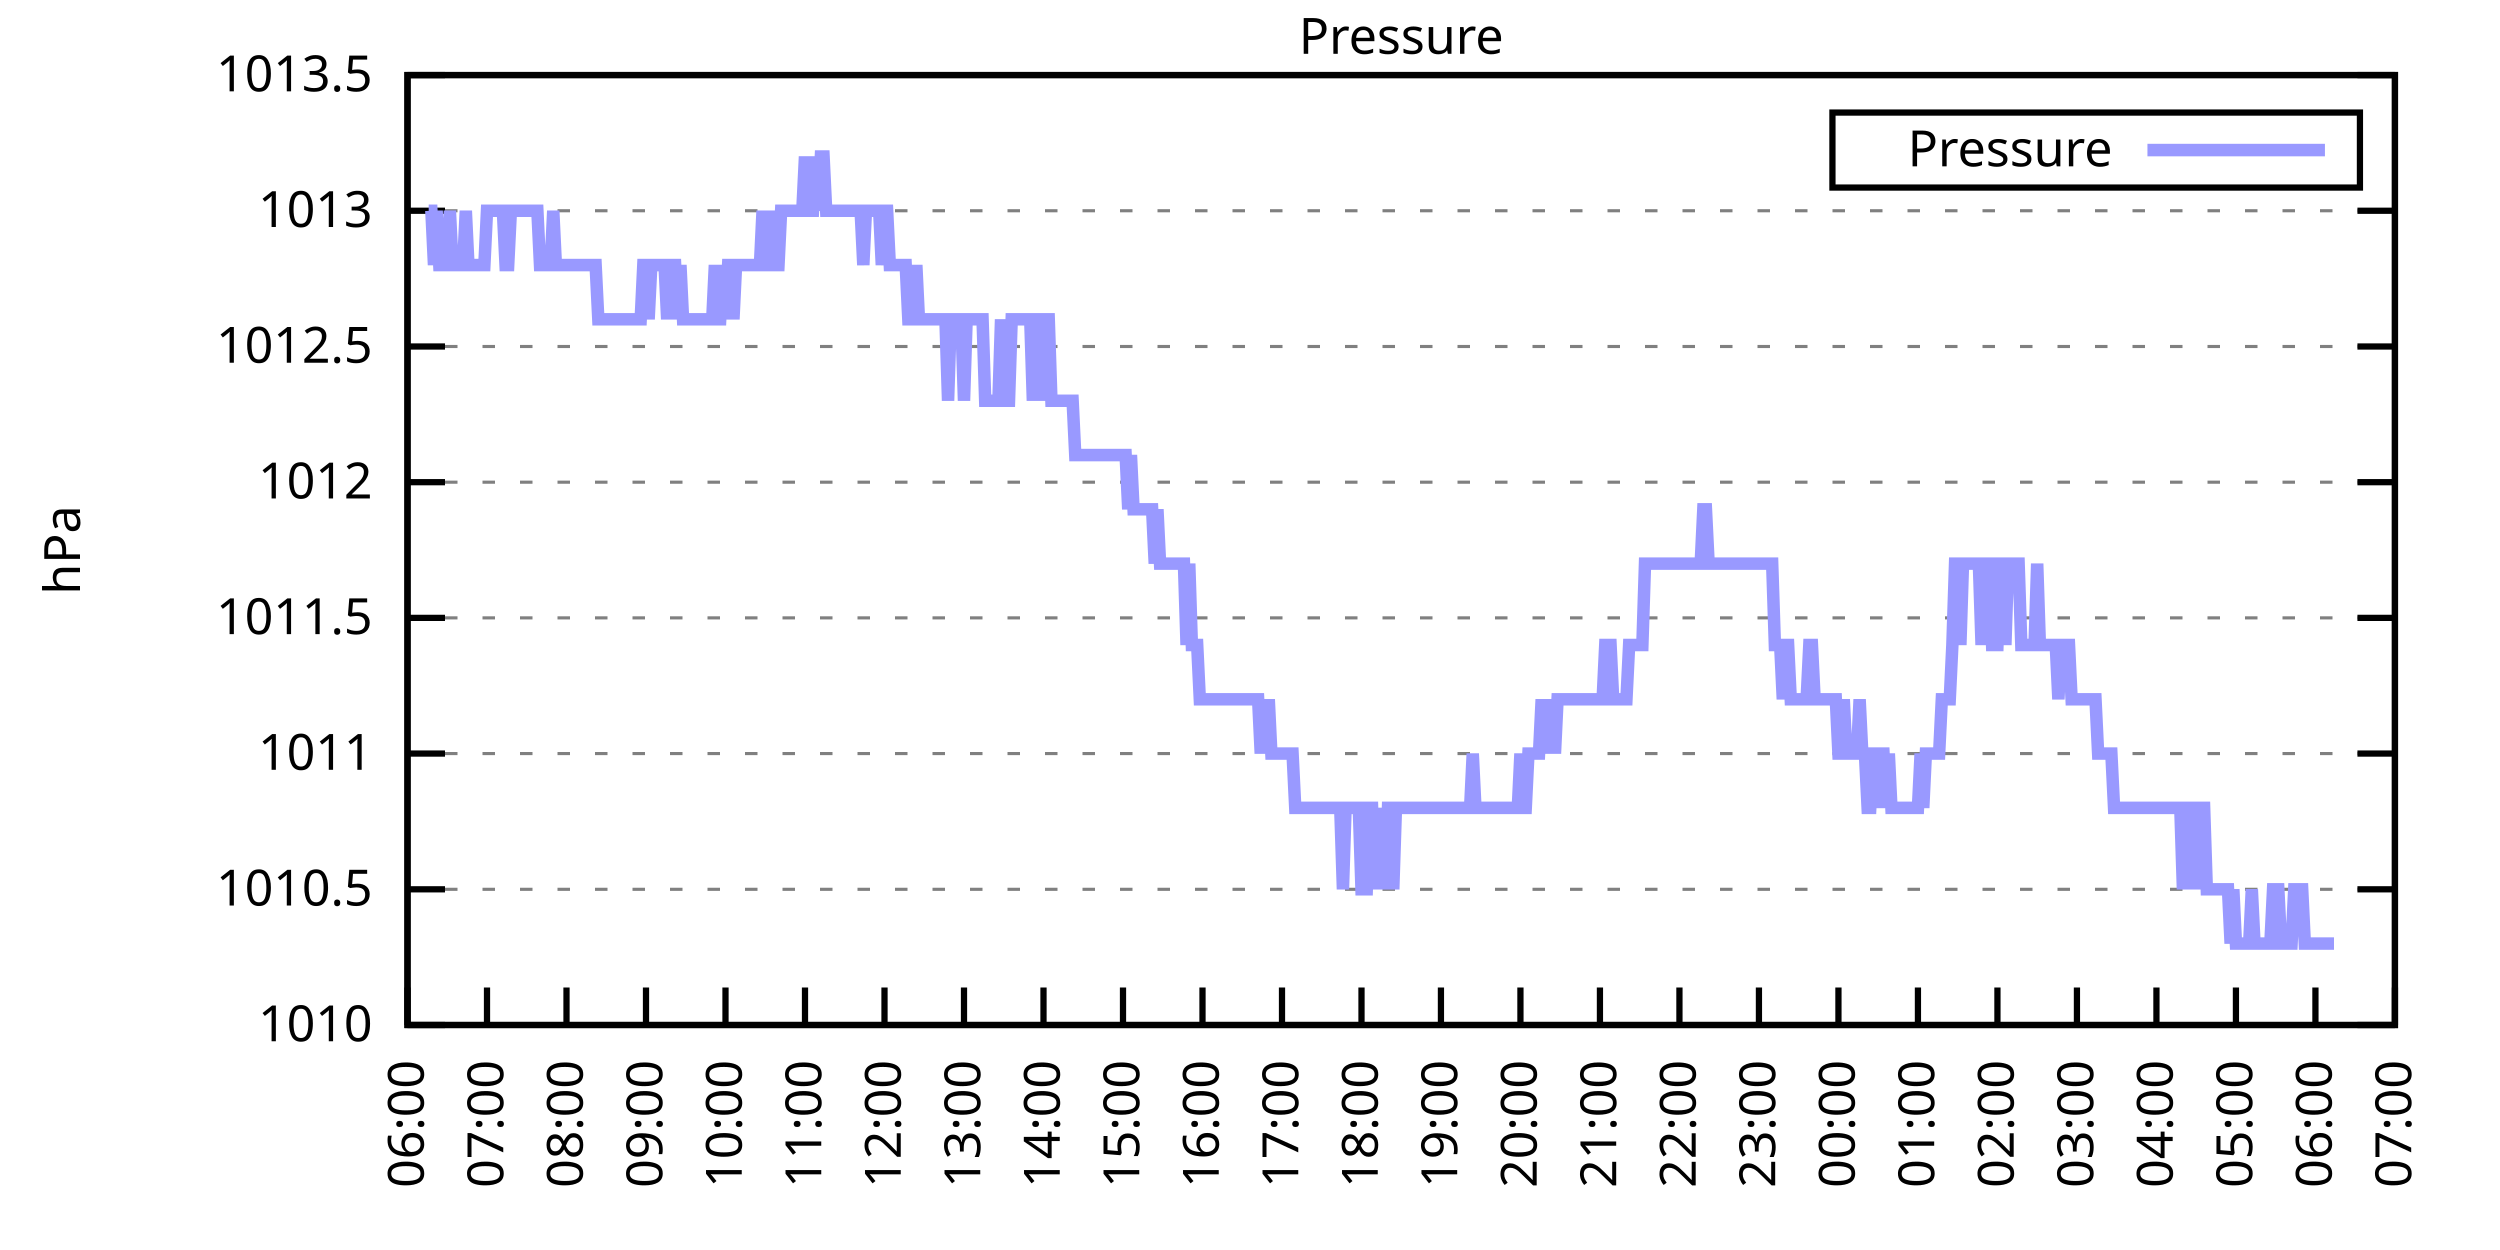
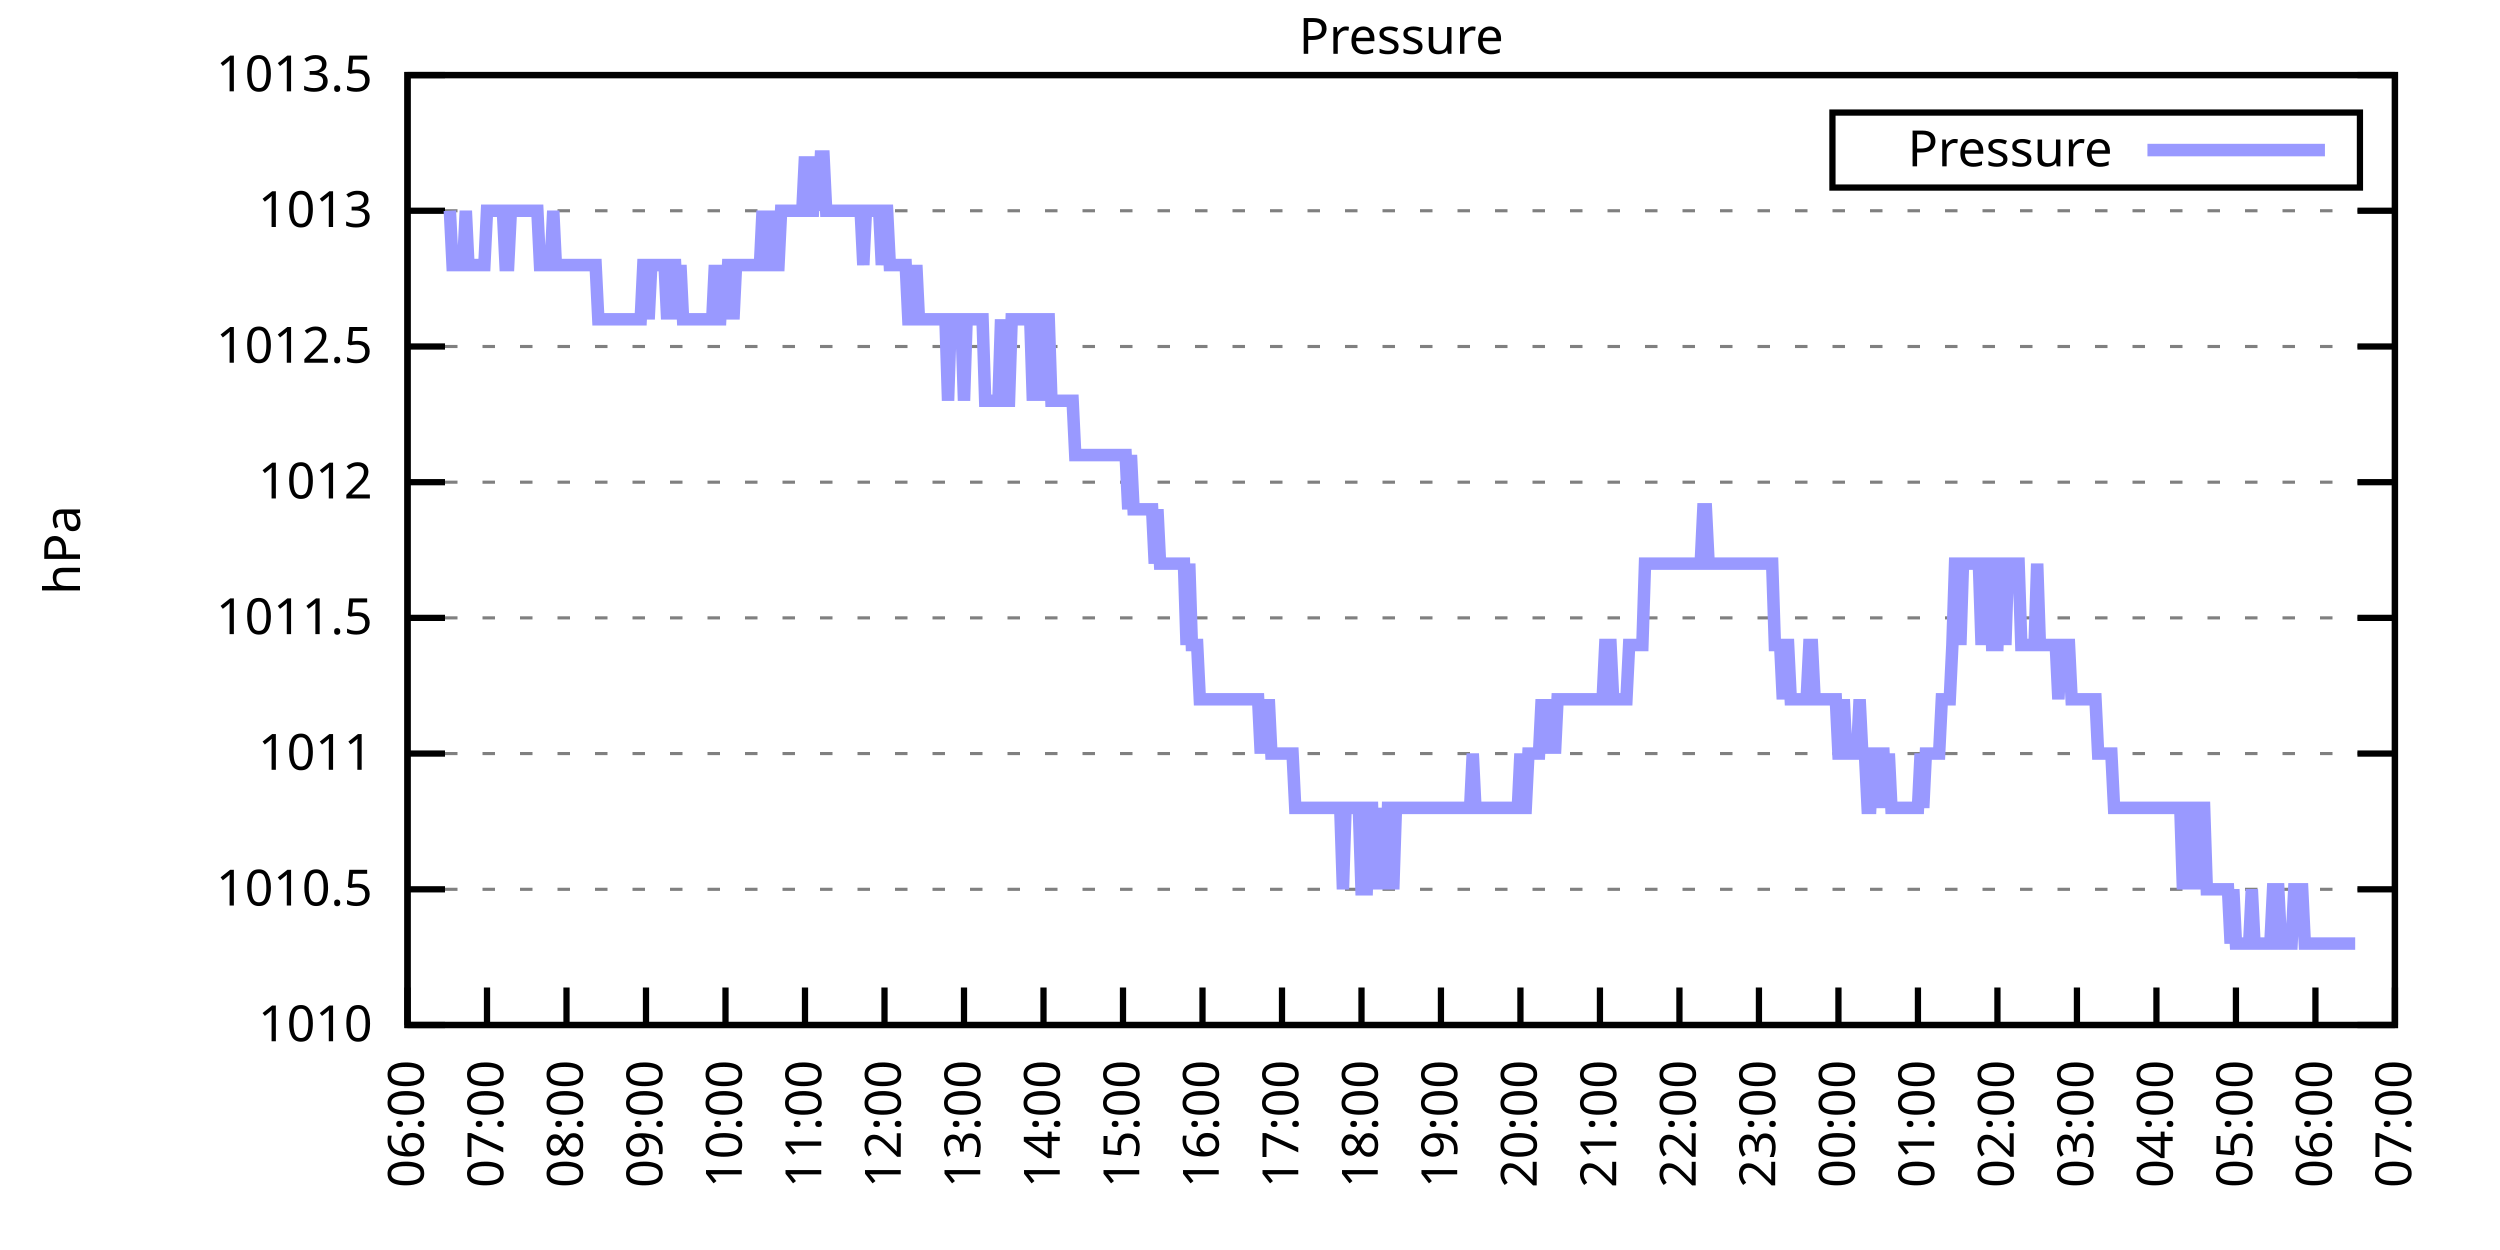
<svg xmlns="http://www.w3.org/2000/svg" xmlns:xlink="http://www.w3.org/1999/xlink" width="400" height="200" viewBox="0 0 400 200">
  <g id="gnuplot_canvas">
    <rect x="0" y="0" width="400" height="200" fill="none" />
    <defs>
      <circle id="gpDot" r="0.5" stroke-width="0.5" stroke="currentColor" />
      <path id="gpPt0" stroke-width="0.333" stroke="currentColor" d="M-1,0 h2 M0,-1 v2" />
      <path id="gpPt1" stroke-width="0.333" stroke="currentColor" d="M-1,-1 L1,1 M1,-1 L-1,1" />
      <path id="gpPt2" stroke-width="0.333" stroke="currentColor" d="M-1,0 L1,0 M0,-1 L0,1 M-1,-1 L1,1 M-1,1 L1,-1" />
      <rect id="gpPt3" stroke-width="0.333" stroke="currentColor" x="-1" y="-1" width="2" height="2" />
      <rect id="gpPt4" stroke-width="0.333" stroke="currentColor" fill="currentColor" x="-1" y="-1" width="2" height="2" />
      <circle id="gpPt5" stroke-width="0.333" stroke="currentColor" cx="0" cy="0" r="1" />
      <use xlink:href="#gpPt5" id="gpPt6" fill="currentColor" stroke="none" />
      <path id="gpPt7" stroke-width="0.333" stroke="currentColor" d="M0,-1.33 L-1.33,0.67 L1.33,0.67 z" />
      <use xlink:href="#gpPt7" id="gpPt8" fill="currentColor" stroke="none" />
      <use xlink:href="#gpPt7" id="gpPt9" stroke="currentColor" transform="rotate(180)" />
      <use xlink:href="#gpPt9" id="gpPt10" fill="currentColor" stroke="none" />
      <use xlink:href="#gpPt3" id="gpPt11" stroke="currentColor" transform="rotate(45)" />
      <use xlink:href="#gpPt11" id="gpPt12" fill="currentColor" stroke="none" />
      <path id="gpPt13" stroke-width="0.333" stroke="currentColor" d="M0,1.330 L1.265,0.411 L0.782,-1.067 L-0.782,-1.076 L-1.265,0.411 z" />
      <use xlink:href="#gpPt13" id="gpPt14" fill="currentColor" stroke="none" />
      <filter id="textbox" filterUnits="objectBoundingBox" x="0" y="0" height="1" width="1">
        <feFlood flood-color="white" flood-opacity="1" result="bgnd" />
        <feComposite in="SourceGraphic" in2="bgnd" operator="atop" />
      </filter>
      <filter id="greybox" filterUnits="objectBoundingBox" x="0" y="0" height="1" width="1">
        <feFlood flood-color="lightgrey" flood-opacity="1" result="grey" />
        <feComposite in="SourceGraphic" in2="grey" operator="atop" />
      </filter>
    </defs>
    <g fill="none" color="white" stroke="currentColor" stroke-width="1.00" stroke-linecap="butt" stroke-linejoin="miter">
</g>
    <g fill="none" color="black" stroke="currentColor" stroke-width="1.00" stroke-linecap="butt" stroke-linejoin="miter">
      <g stroke="none" shape-rendering="crispEdges">
        <polygon fill="rgb(255, 255, 255)" points="65.20,164.00 383.18,164.00 383.18,12.02 65.20,12.02 " />
      </g>
    </g>
    <g fill="none" color="black" stroke="currentColor" stroke-width="1.00" stroke-linecap="butt" stroke-linejoin="miter">
</g>
    <g fill="none" color="black" stroke="black" stroke-width="0.50" stroke-linecap="butt" stroke-linejoin="miter">
</g>
    <g fill="none" color="gray" stroke="currentColor" stroke-width="0.50" stroke-linecap="butt" stroke-linejoin="miter">
      <path stroke="gray" stroke-dasharray="2,4" class="gridline" d="M65.20,164.00 L383.19,164.00  " />
    </g>
    <g fill="none" color="gray" stroke="gray" stroke-width="1.00" stroke-linecap="butt" stroke-linejoin="miter">
</g>
    <g fill="none" color="black" stroke="currentColor" stroke-width="1.00" stroke-linecap="butt" stroke-linejoin="miter">
      <path stroke="black" d="M65.20,164.00 L71.20,164.00 M383.19,164.00 L377.19,164.00  " />
      <g transform="translate(59.60,166.60)" stroke="none" fill="black" font-family="Sans" font-size="8.00" text-anchor="end">
        <text>
          <tspan font-family="Sans"> 1010</tspan>
        </text>
      </g>
    </g>
    <g fill="none" color="black" stroke="currentColor" stroke-width="1.00" stroke-linecap="butt" stroke-linejoin="miter">
</g>
    <g fill="none" color="black" stroke="black" stroke-width="0.50" stroke-linecap="butt" stroke-linejoin="miter">
</g>
    <g fill="none" color="gray" stroke="currentColor" stroke-width="0.50" stroke-linecap="butt" stroke-linejoin="miter">
      <path stroke="gray" stroke-dasharray="2,4" class="gridline" d="M65.20,142.29 L383.19,142.29  " />
    </g>
    <g fill="none" color="gray" stroke="gray" stroke-width="1.00" stroke-linecap="butt" stroke-linejoin="miter">
</g>
    <g fill="none" color="black" stroke="currentColor" stroke-width="1.00" stroke-linecap="butt" stroke-linejoin="miter">
      <path stroke="black" d="M65.20,142.29 L71.20,142.29 M383.19,142.29 L377.19,142.29  " />
      <g transform="translate(59.60,144.89)" stroke="none" fill="black" font-family="Sans" font-size="8.00" text-anchor="end">
        <text>
          <tspan font-family="Sans"> 1010.5</tspan>
        </text>
      </g>
    </g>
    <g fill="none" color="black" stroke="currentColor" stroke-width="1.00" stroke-linecap="butt" stroke-linejoin="miter">
</g>
    <g fill="none" color="black" stroke="black" stroke-width="0.50" stroke-linecap="butt" stroke-linejoin="miter">
</g>
    <g fill="none" color="gray" stroke="currentColor" stroke-width="0.50" stroke-linecap="butt" stroke-linejoin="miter">
      <path stroke="gray" stroke-dasharray="2,4" class="gridline" d="M65.20,120.57 L383.19,120.57  " />
    </g>
    <g fill="none" color="gray" stroke="gray" stroke-width="1.00" stroke-linecap="butt" stroke-linejoin="miter">
</g>
    <g fill="none" color="black" stroke="currentColor" stroke-width="1.00" stroke-linecap="butt" stroke-linejoin="miter">
      <path stroke="black" d="M65.20,120.57 L71.20,120.57 M383.19,120.57 L377.19,120.57  " />
      <g transform="translate(59.60,123.17)" stroke="none" fill="black" font-family="Sans" font-size="8.00" text-anchor="end">
        <text>
          <tspan font-family="Sans"> 1011</tspan>
        </text>
      </g>
    </g>
    <g fill="none" color="black" stroke="currentColor" stroke-width="1.00" stroke-linecap="butt" stroke-linejoin="miter">
</g>
    <g fill="none" color="black" stroke="black" stroke-width="0.50" stroke-linecap="butt" stroke-linejoin="miter">
</g>
    <g fill="none" color="gray" stroke="currentColor" stroke-width="0.50" stroke-linecap="butt" stroke-linejoin="miter">
      <path stroke="gray" stroke-dasharray="2,4" class="gridline" d="M65.20,98.86 L383.19,98.86  " />
    </g>
    <g fill="none" color="gray" stroke="gray" stroke-width="1.00" stroke-linecap="butt" stroke-linejoin="miter">
</g>
    <g fill="none" color="black" stroke="currentColor" stroke-width="1.00" stroke-linecap="butt" stroke-linejoin="miter">
      <path stroke="black" d="M65.20,98.86 L71.20,98.86 M383.19,98.86 L377.19,98.86  " />
      <g transform="translate(59.60,101.46)" stroke="none" fill="black" font-family="Sans" font-size="8.00" text-anchor="end">
        <text>
          <tspan font-family="Sans"> 1011.5</tspan>
        </text>
      </g>
    </g>
    <g fill="none" color="black" stroke="currentColor" stroke-width="1.00" stroke-linecap="butt" stroke-linejoin="miter">
</g>
    <g fill="none" color="black" stroke="black" stroke-width="0.50" stroke-linecap="butt" stroke-linejoin="miter">
</g>
    <g fill="none" color="gray" stroke="currentColor" stroke-width="0.50" stroke-linecap="butt" stroke-linejoin="miter">
      <path stroke="gray" stroke-dasharray="2,4" class="gridline" d="M65.20,77.15 L383.19,77.15  " />
    </g>
    <g fill="none" color="gray" stroke="gray" stroke-width="1.00" stroke-linecap="butt" stroke-linejoin="miter">
</g>
    <g fill="none" color="black" stroke="currentColor" stroke-width="1.00" stroke-linecap="butt" stroke-linejoin="miter">
      <path stroke="black" d="M65.20,77.15 L71.20,77.15 M383.19,77.15 L377.19,77.15  " />
      <g transform="translate(59.60,79.75)" stroke="none" fill="black" font-family="Sans" font-size="8.00" text-anchor="end">
        <text>
          <tspan font-family="Sans"> 1012</tspan>
        </text>
      </g>
    </g>
    <g fill="none" color="black" stroke="currentColor" stroke-width="1.00" stroke-linecap="butt" stroke-linejoin="miter">
</g>
    <g fill="none" color="black" stroke="black" stroke-width="0.50" stroke-linecap="butt" stroke-linejoin="miter">
</g>
    <g fill="none" color="gray" stroke="currentColor" stroke-width="0.50" stroke-linecap="butt" stroke-linejoin="miter">
      <path stroke="gray" stroke-dasharray="2,4" class="gridline" d="M65.20,55.44 L383.19,55.44  " />
    </g>
    <g fill="none" color="gray" stroke="gray" stroke-width="1.00" stroke-linecap="butt" stroke-linejoin="miter">
</g>
    <g fill="none" color="black" stroke="currentColor" stroke-width="1.00" stroke-linecap="butt" stroke-linejoin="miter">
      <path stroke="black" d="M65.20,55.44 L71.20,55.44 M383.19,55.44 L377.19,55.44  " />
      <g transform="translate(59.60,58.04)" stroke="none" fill="black" font-family="Sans" font-size="8.00" text-anchor="end">
        <text>
          <tspan font-family="Sans"> 1012.5</tspan>
        </text>
      </g>
    </g>
    <g fill="none" color="black" stroke="currentColor" stroke-width="1.00" stroke-linecap="butt" stroke-linejoin="miter">
</g>
    <g fill="none" color="black" stroke="black" stroke-width="0.50" stroke-linecap="butt" stroke-linejoin="miter">
</g>
    <g fill="none" color="gray" stroke="currentColor" stroke-width="0.50" stroke-linecap="butt" stroke-linejoin="miter">
      <path stroke="gray" stroke-dasharray="2,4" class="gridline" d="M65.20,33.72 L383.19,33.72  " />
    </g>
    <g fill="none" color="gray" stroke="gray" stroke-width="1.00" stroke-linecap="butt" stroke-linejoin="miter">
</g>
    <g fill="none" color="black" stroke="currentColor" stroke-width="1.00" stroke-linecap="butt" stroke-linejoin="miter">
      <path stroke="black" d="M65.20,33.72 L71.20,33.72 M383.19,33.72 L377.19,33.72  " />
      <g transform="translate(59.60,36.32)" stroke="none" fill="black" font-family="Sans" font-size="8.00" text-anchor="end">
        <text>
          <tspan font-family="Sans"> 1013</tspan>
        </text>
      </g>
    </g>
    <g fill="none" color="black" stroke="currentColor" stroke-width="1.00" stroke-linecap="butt" stroke-linejoin="miter">
</g>
    <g fill="none" color="black" stroke="black" stroke-width="0.50" stroke-linecap="butt" stroke-linejoin="miter">
</g>
    <g fill="none" color="gray" stroke="currentColor" stroke-width="0.50" stroke-linecap="butt" stroke-linejoin="miter">
      <path stroke="gray" stroke-dasharray="2,4" class="gridline" d="M65.20,12.01 L383.19,12.01  " />
    </g>
    <g fill="none" color="gray" stroke="gray" stroke-width="1.00" stroke-linecap="butt" stroke-linejoin="miter">
</g>
    <g fill="none" color="black" stroke="currentColor" stroke-width="1.00" stroke-linecap="butt" stroke-linejoin="miter">
      <path stroke="black" d="M65.20,12.01 L71.20,12.01 M383.19,12.01 L377.19,12.01  " />
      <g transform="translate(59.60,14.61)" stroke="none" fill="black" font-family="Sans" font-size="8.00" text-anchor="end">
        <text>
          <tspan font-family="Sans"> 1013.5</tspan>
        </text>
      </g>
    </g>
    <g fill="none" color="black" stroke="currentColor" stroke-width="1.00" stroke-linecap="butt" stroke-linejoin="miter">
      <path stroke="black" d="M65.20,164.00 L65.20,158.00  " />
      <g transform="translate(67.80,169.60) rotate(270.00)" stroke="none" fill="black" font-family="Sans" font-size="8.00" text-anchor="end">
        <text>
          <tspan font-family="Sans">06:00</tspan>
        </text>
      </g>
    </g>
    <g fill="none" color="black" stroke="currentColor" stroke-width="1.00" stroke-linecap="butt" stroke-linejoin="miter">
      <path stroke="black" d="M77.92,164.00 L77.92,158.00  " />
      <g transform="translate(80.52,169.60) rotate(270.00)" stroke="none" fill="black" font-family="Sans" font-size="8.00" text-anchor="end">
        <text>
          <tspan font-family="Sans">07:00</tspan>
        </text>
      </g>
    </g>
    <g fill="none" color="black" stroke="currentColor" stroke-width="1.00" stroke-linecap="butt" stroke-linejoin="miter">
      <path stroke="black" d="M90.64,164.00 L90.64,158.00  " />
      <g transform="translate(93.24,169.60) rotate(270.00)" stroke="none" fill="black" font-family="Sans" font-size="8.00" text-anchor="end">
        <text>
          <tspan font-family="Sans">08:00</tspan>
        </text>
      </g>
    </g>
    <g fill="none" color="black" stroke="currentColor" stroke-width="1.00" stroke-linecap="butt" stroke-linejoin="miter">
      <path stroke="black" d="M103.36,164.00 L103.36,158.00  " />
      <g transform="translate(105.96,169.60) rotate(270.00)" stroke="none" fill="black" font-family="Sans" font-size="8.00" text-anchor="end">
        <text>
          <tspan font-family="Sans">09:00</tspan>
        </text>
      </g>
    </g>
    <g fill="none" color="black" stroke="currentColor" stroke-width="1.00" stroke-linecap="butt" stroke-linejoin="miter">
      <path stroke="black" d="M116.08,164.00 L116.08,158.00  " />
      <g transform="translate(118.68,169.60) rotate(270.00)" stroke="none" fill="black" font-family="Sans" font-size="8.00" text-anchor="end">
        <text>
          <tspan font-family="Sans">10:00</tspan>
        </text>
      </g>
    </g>
    <g fill="none" color="black" stroke="currentColor" stroke-width="1.00" stroke-linecap="butt" stroke-linejoin="miter">
      <path stroke="black" d="M128.80,164.00 L128.80,158.00  " />
      <g transform="translate(131.40,169.60) rotate(270.00)" stroke="none" fill="black" font-family="Sans" font-size="8.00" text-anchor="end">
        <text>
          <tspan font-family="Sans">11:00</tspan>
        </text>
      </g>
    </g>
    <g fill="none" color="black" stroke="currentColor" stroke-width="1.00" stroke-linecap="butt" stroke-linejoin="miter">
      <path stroke="black" d="M141.52,164.00 L141.52,158.00  " />
      <g transform="translate(144.12,169.60) rotate(270.00)" stroke="none" fill="black" font-family="Sans" font-size="8.00" text-anchor="end">
        <text>
          <tspan font-family="Sans">12:00</tspan>
        </text>
      </g>
    </g>
    <g fill="none" color="black" stroke="currentColor" stroke-width="1.00" stroke-linecap="butt" stroke-linejoin="miter">
      <path stroke="black" d="M154.24,164.00 L154.24,158.00  " />
      <g transform="translate(156.84,169.60) rotate(270.00)" stroke="none" fill="black" font-family="Sans" font-size="8.00" text-anchor="end">
        <text>
          <tspan font-family="Sans">13:00</tspan>
        </text>
      </g>
    </g>
    <g fill="none" color="black" stroke="currentColor" stroke-width="1.00" stroke-linecap="butt" stroke-linejoin="miter">
      <path stroke="black" d="M166.96,164.00 L166.96,158.00  " />
      <g transform="translate(169.56,169.60) rotate(270.00)" stroke="none" fill="black" font-family="Sans" font-size="8.00" text-anchor="end">
        <text>
          <tspan font-family="Sans">14:00</tspan>
        </text>
      </g>
    </g>
    <g fill="none" color="black" stroke="currentColor" stroke-width="1.00" stroke-linecap="butt" stroke-linejoin="miter">
      <path stroke="black" d="M179.68,164.00 L179.68,158.00  " />
      <g transform="translate(182.28,169.60) rotate(270.00)" stroke="none" fill="black" font-family="Sans" font-size="8.00" text-anchor="end">
        <text>
          <tspan font-family="Sans">15:00</tspan>
        </text>
      </g>
    </g>
    <g fill="none" color="black" stroke="currentColor" stroke-width="1.00" stroke-linecap="butt" stroke-linejoin="miter">
      <path stroke="black" d="M192.40,164.00 L192.40,158.00  " />
      <g transform="translate(195.00,169.60) rotate(270.00)" stroke="none" fill="black" font-family="Sans" font-size="8.00" text-anchor="end">
        <text>
          <tspan font-family="Sans">16:00</tspan>
        </text>
      </g>
    </g>
    <g fill="none" color="black" stroke="currentColor" stroke-width="1.00" stroke-linecap="butt" stroke-linejoin="miter">
      <path stroke="black" d="M205.12,164.00 L205.12,158.00  " />
      <g transform="translate(207.72,169.60) rotate(270.00)" stroke="none" fill="black" font-family="Sans" font-size="8.00" text-anchor="end">
        <text>
          <tspan font-family="Sans">17:00</tspan>
        </text>
      </g>
    </g>
    <g fill="none" color="black" stroke="currentColor" stroke-width="1.00" stroke-linecap="butt" stroke-linejoin="miter">
      <path stroke="black" d="M217.84,164.00 L217.84,158.00  " />
      <g transform="translate(220.44,169.60) rotate(270.00)" stroke="none" fill="black" font-family="Sans" font-size="8.00" text-anchor="end">
        <text>
          <tspan font-family="Sans">18:00</tspan>
        </text>
      </g>
    </g>
    <g fill="none" color="black" stroke="currentColor" stroke-width="1.00" stroke-linecap="butt" stroke-linejoin="miter">
      <path stroke="black" d="M230.55,164.00 L230.55,158.00  " />
      <g transform="translate(233.15,169.60) rotate(270.00)" stroke="none" fill="black" font-family="Sans" font-size="8.00" text-anchor="end">
        <text>
          <tspan font-family="Sans">19:00</tspan>
        </text>
      </g>
    </g>
    <g fill="none" color="black" stroke="currentColor" stroke-width="1.00" stroke-linecap="butt" stroke-linejoin="miter">
      <path stroke="black" d="M243.27,164.00 L243.27,158.00  " />
      <g transform="translate(245.87,169.60) rotate(270.00)" stroke="none" fill="black" font-family="Sans" font-size="8.00" text-anchor="end">
        <text>
          <tspan font-family="Sans">20:00</tspan>
        </text>
      </g>
    </g>
    <g fill="none" color="black" stroke="currentColor" stroke-width="1.00" stroke-linecap="butt" stroke-linejoin="miter">
      <path stroke="black" d="M255.99,164.00 L255.99,158.00  " />
      <g transform="translate(258.59,169.60) rotate(270.00)" stroke="none" fill="black" font-family="Sans" font-size="8.00" text-anchor="end">
        <text>
          <tspan font-family="Sans">21:00</tspan>
        </text>
      </g>
    </g>
    <g fill="none" color="black" stroke="currentColor" stroke-width="1.00" stroke-linecap="butt" stroke-linejoin="miter">
      <path stroke="black" d="M268.71,164.00 L268.71,158.00  " />
      <g transform="translate(271.31,169.60) rotate(270.00)" stroke="none" fill="black" font-family="Sans" font-size="8.00" text-anchor="end">
        <text>
          <tspan font-family="Sans">22:00</tspan>
        </text>
      </g>
    </g>
    <g fill="none" color="black" stroke="currentColor" stroke-width="1.00" stroke-linecap="butt" stroke-linejoin="miter">
      <path stroke="black" d="M281.43,164.00 L281.43,158.00  " />
      <g transform="translate(284.03,169.60) rotate(270.00)" stroke="none" fill="black" font-family="Sans" font-size="8.00" text-anchor="end">
        <text>
          <tspan font-family="Sans">23:00</tspan>
        </text>
      </g>
    </g>
    <g fill="none" color="black" stroke="currentColor" stroke-width="1.00" stroke-linecap="butt" stroke-linejoin="miter">
      <path stroke="black" d="M294.15,164.00 L294.15,158.00  " />
      <g transform="translate(296.75,169.60) rotate(270.00)" stroke="none" fill="black" font-family="Sans" font-size="8.00" text-anchor="end">
        <text>
          <tspan font-family="Sans">00:00</tspan>
        </text>
      </g>
    </g>
    <g fill="none" color="black" stroke="currentColor" stroke-width="1.00" stroke-linecap="butt" stroke-linejoin="miter">
      <path stroke="black" d="M306.87,164.00 L306.87,158.00  " />
      <g transform="translate(309.47,169.60) rotate(270.00)" stroke="none" fill="black" font-family="Sans" font-size="8.00" text-anchor="end">
        <text>
          <tspan font-family="Sans">01:00</tspan>
        </text>
      </g>
    </g>
    <g fill="none" color="black" stroke="currentColor" stroke-width="1.00" stroke-linecap="butt" stroke-linejoin="miter">
      <path stroke="black" d="M319.59,164.00 L319.59,158.00  " />
      <g transform="translate(322.19,169.60) rotate(270.00)" stroke="none" fill="black" font-family="Sans" font-size="8.00" text-anchor="end">
        <text>
          <tspan font-family="Sans">02:00</tspan>
        </text>
      </g>
    </g>
    <g fill="none" color="black" stroke="currentColor" stroke-width="1.00" stroke-linecap="butt" stroke-linejoin="miter">
      <path stroke="black" d="M332.31,164.00 L332.31,158.00  " />
      <g transform="translate(334.91,169.60) rotate(270.00)" stroke="none" fill="black" font-family="Sans" font-size="8.00" text-anchor="end">
        <text>
          <tspan font-family="Sans">03:00</tspan>
        </text>
      </g>
    </g>
    <g fill="none" color="black" stroke="currentColor" stroke-width="1.00" stroke-linecap="butt" stroke-linejoin="miter">
      <path stroke="black" d="M345.03,164.00 L345.03,158.00  " />
      <g transform="translate(347.63,169.60) rotate(270.00)" stroke="none" fill="black" font-family="Sans" font-size="8.00" text-anchor="end">
        <text>
          <tspan font-family="Sans">04:00</tspan>
        </text>
      </g>
    </g>
    <g fill="none" color="black" stroke="currentColor" stroke-width="1.00" stroke-linecap="butt" stroke-linejoin="miter">
      <path stroke="black" d="M357.75,164.00 L357.75,158.00  " />
      <g transform="translate(360.35,169.60) rotate(270.00)" stroke="none" fill="black" font-family="Sans" font-size="8.00" text-anchor="end">
        <text>
          <tspan font-family="Sans">05:00</tspan>
        </text>
      </g>
    </g>
    <g fill="none" color="black" stroke="currentColor" stroke-width="1.00" stroke-linecap="butt" stroke-linejoin="miter">
      <path stroke="black" d="M370.47,164.00 L370.47,158.00  " />
      <g transform="translate(373.07,169.60) rotate(270.00)" stroke="none" fill="black" font-family="Sans" font-size="8.00" text-anchor="end">
        <text>
          <tspan font-family="Sans">06:00</tspan>
        </text>
      </g>
    </g>
    <g fill="none" color="black" stroke="currentColor" stroke-width="1.00" stroke-linecap="butt" stroke-linejoin="miter">
      <path stroke="black" d="M383.19,164.00 L383.19,158.00  " />
      <g transform="translate(385.79,169.60) rotate(270.00)" stroke="none" fill="black" font-family="Sans" font-size="8.00" text-anchor="end">
        <text>
          <tspan font-family="Sans">07:00</tspan>
        </text>
      </g>
    </g>
    <g fill="none" color="black" stroke="currentColor" stroke-width="1.00" stroke-linecap="butt" stroke-linejoin="miter">
</g>
    <g fill="none" color="black" stroke="currentColor" stroke-width="1.00" stroke-linecap="butt" stroke-linejoin="miter">
      <path stroke="black" d="M65.20,12.01 L65.20,164.00 L383.19,164.00 L383.19,12.01 L65.20,12.01 Z  " />
    </g>
    <g fill="none" color="black" stroke="currentColor" stroke-width="1.00" stroke-linecap="butt" stroke-linejoin="miter">
</g>
    <g fill="none" color="black" stroke="currentColor" stroke-width="1.00" stroke-linecap="butt" stroke-linejoin="miter">
      <path stroke="black" d="M293.19,30.01 L293.19,18.01 L377.59,18.01 L377.59,30.01 L293.19,30.01 Z  " />
    </g>
    <g id="Pressure_plot_1">
      <g fill="none" color="white" stroke="black" stroke-width="2.00" stroke-linecap="butt" stroke-linejoin="miter">
</g>
      <g fill="none" color="black" stroke="currentColor" stroke-width="2.00" stroke-linecap="butt" stroke-linejoin="miter">
        <g transform="translate(337.99,26.61)" stroke="none" fill="black" font-family="Sans" font-size="8.00" text-anchor="end">
          <text>
            <tspan font-family="Sans">Pressure</tspan>
          </text>
        </g>
      </g>
      <g fill="none" color="black" stroke="currentColor" stroke-width="2.00" stroke-linecap="butt" stroke-linejoin="miter">
-         <path stroke="rgb(153, 153, 255)" d="M343.59,24.01 L371.99,24.01 M68.59,33.72 L69.02,33.72 L69.44,42.41 L69.86,33.72 L70.29,42.41 L70.71,42.41   L71.14,42.41 L71.56,42.41 L71.98,33.72 L72.41,42.41 L72.83,42.41 L73.26,42.41 L73.68,42.41 L74.10,42.41   L74.53,33.72 L74.95,42.41 L75.38,42.41 L75.80,42.41 L76.22,42.41 L76.65,42.41 L77.07,42.41 L77.50,42.41   L77.92,33.72 L78.34,33.72 L78.77,33.72 L79.19,33.72 L79.62,33.72 L80.04,33.72 L80.46,33.72 L80.89,42.41   L81.31,42.41 L81.74,33.72 L82.16,33.72 L82.58,33.72 L83.01,33.72 L83.43,33.72 L83.86,33.72 L84.28,33.72   L84.70,33.72 L85.13,33.72 L85.55,33.72 L85.98,33.72 L86.40,42.41 L86.82,42.41 L87.25,42.41 L87.67,42.41   L88.10,42.41 L88.52,33.72 L88.94,42.41 L89.37,42.41 L89.79,42.41 L90.22,42.41 L90.64,42.41 L91.06,42.41   L91.49,42.41 L91.91,42.41 L92.34,42.41 L92.76,42.41 L93.18,42.41 L93.61,42.41 L94.03,42.41 L94.46,42.41   L94.88,42.41 L95.30,42.41 L95.73,51.09 L96.15,51.09 L96.58,51.09 L97.00,51.09 L97.42,51.09 L97.85,51.09   L98.27,51.09 L98.69,51.09 L99.12,51.09 L99.54,51.09 L99.97,51.09 L100.39,51.09 L100.81,51.09 L101.24,51.09   L101.66,51.09 L102.09,51.09 L102.51,51.09 L102.93,42.41 L103.36,42.41 L103.78,51.09 L104.21,42.41 L104.63,42.41   L105.05,42.41 L105.48,42.41 L105.90,42.41 L106.33,42.41 L106.75,51.09 L107.17,42.41 L107.60,42.41 L108.02,42.41   L108.45,51.09 L108.87,42.41 L109.29,51.09 L109.72,51.09 L110.14,51.09 L110.57,51.09 L110.99,51.09 L111.41,51.09   L111.84,51.09 L112.26,51.09 L112.69,51.09 L113.11,51.09 L113.53,51.09 L113.96,51.09 L114.38,42.41 L114.81,51.09   L115.23,51.09 L115.65,42.41 L116.08,51.09 L116.50,42.41 L116.93,42.41 L117.35,51.09 L117.77,42.41 L118.20,42.41   L118.62,42.41 L119.05,42.41 L119.47,42.41 L119.89,42.41 L120.32,42.41 L120.74,42.41 L121.17,42.41 L121.59,42.41   L122.01,33.72 L122.44,42.41 L122.86,42.41 L123.29,42.41 L123.71,33.72 L124.13,42.41 L124.56,42.41 L124.98,33.72   L125.41,33.72 L125.83,33.72 L126.25,33.72 L126.68,33.72 L127.10,33.72 L127.53,33.72 L127.95,33.72 L128.37,33.72   L128.80,25.04 L129.22,33.72 L129.65,33.72 L130.07,33.72 L130.49,25.04 L130.92,33.72 L131.34,25.04 L131.77,25.04   L132.19,33.72 L132.61,33.72 L133.04,33.72 L133.46,33.72 L133.89,33.72 L134.31,33.72 L134.73,33.72 L135.16,33.72   L135.58,33.72 L136.01,33.72 L136.43,33.72 L136.85,33.72 L137.28,33.72 L137.70,33.72 L138.13,42.41 L138.55,33.72   L138.97,33.72 L139.40,33.72 L139.82,33.72 L140.25,33.72 L140.67,33.72 L141.09,42.41 L141.52,33.72 L141.94,33.72   L142.37,42.41 L142.79,42.41 L143.21,42.41 L143.64,42.41 L144.06,42.41 L144.49,42.41 L144.91,42.41 L145.33,51.09   L145.76,51.09 L146.18,51.09 L146.61,42.41 L147.03,51.09 L147.45,51.09 L147.88,51.09 L148.30,51.09 L148.73,51.09   L149.15,51.09 L149.57,51.09 L150.00,51.09 L150.42,51.09 L150.85,51.09 L151.27,51.09 L151.69,64.12 L152.12,51.09   L152.54,51.09 L152.97,51.09 L153.39,51.09 L153.81,51.09 L154.24,64.12 L154.66,51.09 L155.09,51.09 L155.51,51.09   L155.93,51.09 L156.36,51.09 L156.78,51.09 L157.21,51.09 L157.63,64.12 L158.05,64.12 L158.48,64.12 L158.90,64.12   L159.33,64.12 L159.75,64.12 L160.17,51.09 L160.60,64.12 L161.02,64.12 L161.44,64.12 L161.87,51.09 L162.29,51.09   L162.72,51.09 L163.14,51.09 L163.56,51.09 L163.99,51.09 L164.41,51.09 L164.84,51.09 L165.26,64.12 L165.68,51.09   L166.11,51.09 L166.53,64.12 L166.96,51.09 L167.38,51.09 L167.80,51.09 L168.23,64.12 L168.65,64.12 L169.08,64.12   L169.50,64.12 L169.92,64.12 L170.35,64.12 L170.77,64.12 L171.20,64.12 L171.62,64.12 L172.04,72.81 L172.47,72.81   L172.89,72.81 L173.32,72.81 L173.74,72.81 L174.16,72.81 L174.59,72.81 L175.01,72.81 L175.44,72.81 L175.86,72.81   L176.28,72.81 L176.71,72.81 L177.13,72.81 L177.56,72.81 L177.98,72.81 L178.40,72.81 L178.83,72.81 L179.25,72.81   L179.68,72.81 L180.10,72.81 L180.52,81.49 L180.95,72.81 L181.37,81.49 L181.80,81.49 L182.22,81.49 L182.64,81.49   L183.07,81.49 L183.49,81.49 L183.92,81.49 L184.34,81.49 L184.76,90.18 L185.19,81.49 L185.61,90.18 L186.04,90.18   L186.46,90.18 L186.88,90.18 L187.31,90.18 L187.73,90.18 L188.16,90.18 L188.58,90.18 L189.00,90.18 L189.43,90.18   L189.85,103.20 L190.28,90.18 L190.70,103.20 L191.12,103.20 L191.55,103.20 L191.97,111.89 L192.40,111.89 L192.82,111.89   L193.24,111.89 L193.67,111.89 L194.09,111.89 L194.52,111.89 L194.94,111.89 L195.36,111.89 L195.79,111.89 L196.21,111.89   L196.64,111.89 L197.06,111.89 L197.48,111.89 L197.91,111.89 L198.33,111.89 L198.76,111.89 L199.18,111.89 L199.60,111.89   L200.03,111.89 L200.45,111.89 L200.88,111.89 L201.30,111.89 L201.72,120.57 L202.15,111.89 L202.57,120.57 L203.00,111.89   L203.42,120.57 L203.84,120.57 L204.27,120.57 L204.69,120.57 L205.12,120.57 L205.54,120.57 L205.96,120.57 L206.39,120.57   L206.81,120.57 L207.24,129.26 L207.66,129.26 L208.08,129.26 L208.51,129.26 L208.93,129.26 L209.36,129.26 L209.78,129.26   L210.20,129.26 L210.63,129.26 L211.05,129.26 L211.48,129.26 L211.90,129.26 L212.32,129.26 L212.75,129.26 L213.17,129.26   L213.60,129.26 L214.02,129.26 L214.44,129.26 L214.87,142.29 L215.29,129.26 L215.72,129.26 L216.14,129.26 L216.56,129.26   L216.99,129.26 L217.41,129.26 L217.84,142.29 L218.26,142.29 L218.68,142.29 L219.11,129.26 L219.53,129.26 L219.96,142.29   L220.38,129.26 L220.80,142.29 L221.23,129.26 L221.65,142.29 L222.08,129.26 L222.50,129.26 L222.92,142.29 L223.35,129.26   L223.77,129.26 L224.20,129.26 L224.62,129.26 L225.04,129.26 L225.47,129.26 L225.89,129.26 L226.31,129.26 L226.74,129.26   L227.16,129.26 L227.59,129.26 L228.01,129.26 L228.43,129.26 L228.86,129.26 L229.28,129.26 L229.71,129.26 L230.13,129.26   L230.55,129.26 L230.98,129.26 L231.40,129.26 L231.83,129.26 L232.25,129.26 L232.67,129.26 L233.10,129.26 L233.52,129.26   L233.95,129.26 L234.37,129.26 L234.79,129.26 L235.22,129.26 L235.64,120.57 L236.07,129.26 L236.49,129.26 L236.91,129.26   L237.34,129.26 L237.76,129.26 L238.19,129.26 L238.61,129.26 L239.03,129.26 L239.46,129.26 L239.88,129.26 L240.31,129.26   L240.73,129.26 L241.15,129.26 L241.58,129.26 L242.00,129.26 L242.43,129.26 L242.85,129.26 L243.27,120.57 L243.70,129.26   L244.12,129.26 L244.55,120.57 L244.97,120.57 L245.39,120.57 L245.82,120.57 L246.24,120.57 L246.67,111.89 L247.09,120.57   L247.51,111.89 L247.94,120.57 L248.36,111.89 L248.79,120.57 L249.21,111.89 L249.63,111.89 L250.06,111.89 L250.48,111.89   L250.91,111.89 L251.33,111.89 L251.75,111.89 L252.18,111.89 L252.60,111.89 L253.03,111.89 L253.45,111.89 L253.87,111.89   L254.30,111.89 L254.72,111.89 L255.15,111.89 L255.57,111.89 L255.99,111.89 L256.42,111.89 L256.84,103.20 L257.27,103.20   L257.69,103.20 L258.11,111.89 L258.54,111.89 L258.96,111.89 L259.39,111.89 L259.81,111.89 L260.23,111.89 L260.66,103.20   L261.08,103.20 L261.51,103.20 L261.93,103.20 L262.35,103.20 L262.78,103.20 L263.20,90.18 L263.63,90.18 L264.05,90.18   L264.47,90.18 L264.90,90.18 L265.32,90.18 L265.75,90.18 L266.17,90.18 L266.59,90.18 L267.02,90.18 L267.44,90.18   L267.87,90.18 L268.29,90.18 L268.71,90.18 L269.14,90.18 L269.56,90.18 L269.99,90.18 L270.41,90.18 L270.83,90.18   L271.26,90.18 L271.68,90.18 L272.11,90.18 L272.53,81.49 L272.95,81.49 L273.38,90.18 L273.80,90.18 L274.23,90.18   L274.65,90.18 L275.07,90.18 L275.50,90.18 L275.92,90.18 L276.35,90.18 L276.77,90.18 L277.19,90.18 L277.62,90.18   L278.04,90.18 L278.47,90.18 L278.89,90.18 L279.31,90.18 L279.74,90.18 L280.16,90.18 L280.59,90.18 L281.01,90.18   L281.43,90.18 L281.86,90.18 L282.28,90.18 L282.71,90.18 L283.13,90.18 L283.55,90.18 L283.98,103.20 L284.40,103.20   L284.83,103.20 L285.25,111.89 L285.67,103.20 L286.10,103.20 L286.52,111.89 L286.95,111.89 L287.37,111.89 L287.79,111.89   L288.22,111.89 L288.64,111.89 L289.06,111.89 L289.49,103.20 L289.91,103.20 L290.34,111.89 L290.76,111.89 L291.18,111.89   L291.61,111.89 L292.03,111.89 L292.46,111.89 L292.88,111.89 L293.30,111.89 L293.73,111.89 L294.15,120.57 L294.58,120.57   L295.00,111.89 L295.42,120.57 L295.85,120.57 L296.27,120.57 L296.70,120.57 L297.12,120.57 L297.54,111.89 L297.97,120.57   L298.39,120.57 L298.82,129.26 L299.24,129.26 L299.66,120.57 L300.09,120.57 L300.51,129.26 L300.94,120.57 L301.36,120.57   L301.78,129.26 L302.21,120.57 L302.63,129.26 L303.06,129.26 L303.48,129.26 L303.90,129.26 L304.33,129.26 L304.75,129.26   L305.18,129.26 L305.60,129.26 L306.02,129.26 L306.45,129.26 L306.87,129.26 L307.30,120.57 L307.72,129.26 L308.14,120.57   L308.57,120.57 L308.99,120.57 L309.42,120.57 L309.84,120.57 L310.26,120.57 L310.69,111.89 L311.11,111.89 L311.54,111.89   L311.96,111.89 L312.38,103.20 L312.81,90.18 L313.23,90.18 L313.66,103.20 L314.08,90.18 L314.50,90.18 L314.93,90.18   L315.35,90.18 L315.78,90.18 L316.20,90.18 L316.62,90.18 L317.05,103.20 L317.47,90.18 L317.90,90.18 L318.32,90.18   L318.74,103.20 L319.17,103.20 L319.59,103.20 L320.02,90.18 L320.44,90.18 L320.86,103.20 L321.29,90.18 L321.71,90.18   L322.14,90.18 L322.56,90.18 L322.98,90.18 L323.41,103.20 L323.83,103.20 L324.26,103.20 L324.68,103.20 L325.10,103.20   L325.53,103.20 L325.95,90.18 L326.38,103.20 L326.80,103.20 L327.22,103.20 L327.65,103.20 L328.07,103.20 L328.50,103.20   L328.92,103.20 L329.34,111.89 L329.77,103.20 L330.19,103.20 L330.62,103.20 L331.04,103.20 L331.46,111.89 L331.89,111.89   L332.31,111.89 L332.74,111.89 L333.16,111.89 L333.58,111.89 L334.01,111.89 L334.43,111.89 L334.86,111.89 L335.28,111.89   L335.70,120.57 L336.13,120.57 L336.55,120.57 L336.98,120.57 L337.40,120.57 L337.82,120.57 L338.25,129.26 L338.67,129.26   L339.10,129.26 L339.52,129.26 L339.94,129.26 L340.37,129.26 L340.79,129.26 L341.22,129.26 L341.64,129.26 L342.06,129.26   L342.49,129.26 L342.91,129.26 L343.34,129.26 L343.76,129.26 L344.18,129.26 L344.61,129.26 L345.03,129.26 L345.46,129.26   L345.88,129.26 L346.30,129.26 L346.73,129.26 L347.15,129.26 L347.58,129.26 L348.00,129.26 L348.42,129.26 L348.85,129.26   L349.27,142.29 L349.70,129.26 L350.12,142.29 L350.54,129.26 L350.97,129.26 L351.39,142.29 L351.81,129.26 L352.24,129.26   L352.66,129.26 L353.09,142.29 L353.51,142.29 L353.93,142.29 L354.36,142.29 L354.78,142.29 L355.21,142.29 L355.63,142.29   L356.05,142.29 L356.48,142.29 L356.90,150.97 L357.33,142.29 L357.75,150.97 L358.17,150.97 L358.60,150.97 L359.02,150.97   L359.45,150.97 L359.87,150.97 L360.29,142.29 L360.72,150.97 L361.14,150.97 L361.57,150.97 L361.99,150.97 L362.41,150.97   L362.84,150.97 L363.26,150.97 L363.69,142.29 L364.11,142.29 L364.53,142.29 L364.96,150.97 L365.38,150.97 L365.81,150.97   L366.23,150.97 L366.65,150.97 L367.08,142.29 L367.50,142.29 L367.93,142.29 L368.35,142.29 L368.77,150.97 L369.20,150.97   L369.62,150.97 L370.05,150.97 L370.47,150.97 L370.89,150.97 L371.32,150.97 L371.74,150.97 L372.17,150.97 L372.59,150.97   L373.01,150.97 L373.44,150.97  " />
+         <path stroke="rgb(153, 153, 255)" d="M343.59,24.01 L371.99,24.01 M71.98,33.72 L72.41,42.41 L72.83,42.41 L73.26,42.41 L73.68,42.41 L74.10,42.41   L74.53,33.72 L74.95,42.41 L75.38,42.41 L75.80,42.41 L76.22,42.41 L76.65,42.41 L77.07,42.41 L77.50,42.41   L77.92,33.72 L78.34,33.72 L78.77,33.72 L79.19,33.72 L79.62,33.72 L80.04,33.72 L80.46,33.72 L80.89,42.41   L81.31,42.41 L81.74,33.72 L82.16,33.72 L82.58,33.72 L83.01,33.72 L83.43,33.72 L83.86,33.72 L84.28,33.72   L84.70,33.72 L85.13,33.72 L85.55,33.72 L85.98,33.72 L86.40,42.41 L86.82,42.41 L87.25,42.41 L87.67,42.41   L88.10,42.41 L88.52,33.72 L88.94,42.41 L89.37,42.41 L89.79,42.41 L90.22,42.41 L90.64,42.41 L91.06,42.41   L91.49,42.41 L91.91,42.41 L92.34,42.41 L92.76,42.41 L93.18,42.41 L93.61,42.41 L94.03,42.41 L94.46,42.41   L94.88,42.41 L95.30,42.41 L95.73,51.09 L96.15,51.09 L96.58,51.09 L97.00,51.09 L97.42,51.09 L97.85,51.09   L98.27,51.09 L98.69,51.09 L99.12,51.09 L99.54,51.09 L99.97,51.09 L100.39,51.09 L100.81,51.09 L101.24,51.09   L101.66,51.09 L102.09,51.09 L102.51,51.09 L102.93,42.41 L103.36,42.41 L103.78,51.09 L104.21,42.41 L104.63,42.41   L105.05,42.41 L105.48,42.41 L105.90,42.41 L106.33,42.41 L106.75,51.09 L107.17,42.41 L107.60,42.41 L108.02,42.41   L108.45,51.09 L108.87,42.41 L109.29,51.09 L109.72,51.09 L110.14,51.09 L110.57,51.09 L110.99,51.09 L111.41,51.09   L111.84,51.09 L112.26,51.09 L112.69,51.09 L113.11,51.09 L113.53,51.09 L113.96,51.09 L114.38,42.41 L114.81,51.09   L115.23,51.09 L115.65,42.41 L116.08,51.09 L116.50,42.41 L116.93,42.41 L117.35,51.09 L117.77,42.41 L118.20,42.41   L118.62,42.41 L119.05,42.41 L119.47,42.41 L119.89,42.41 L120.32,42.41 L120.74,42.41 L121.17,42.41 L121.59,42.41   L122.01,33.72 L122.44,42.41 L122.86,42.41 L123.29,42.41 L123.71,33.72 L124.13,42.41 L124.56,42.41 L124.98,33.72   L125.41,33.72 L125.83,33.72 L126.25,33.72 L126.68,33.72 L127.10,33.72 L127.53,33.72 L127.95,33.72 L128.37,33.72   L128.80,25.04 L129.22,33.72 L129.65,33.72 L130.07,33.72 L130.49,25.04 L130.92,33.72 L131.34,25.04 L131.77,25.04   L132.19,33.72 L132.61,33.72 L133.04,33.72 L133.46,33.72 L133.89,33.72 L134.31,33.72 L134.73,33.72 L135.16,33.72   L135.58,33.72 L136.01,33.72 L136.43,33.72 L136.85,33.72 L137.28,33.72 L137.70,33.72 L138.13,42.41 L138.55,33.72   L138.97,33.72 L139.40,33.72 L139.82,33.72 L140.25,33.72 L140.67,33.72 L141.09,42.41 L141.52,33.72 L141.94,33.72   L142.37,42.41 L142.79,42.41 L143.21,42.41 L143.64,42.41 L144.06,42.41 L144.49,42.41 L144.91,42.41 L145.33,51.09   L145.76,51.09 L146.18,51.09 L146.61,42.41 L147.03,51.09 L147.45,51.09 L147.88,51.09 L148.30,51.09 L148.73,51.09   L149.15,51.09 L149.57,51.09 L150.00,51.09 L150.42,51.09 L150.85,51.09 L151.27,51.09 L151.69,64.12 L152.12,51.09   L152.54,51.09 L152.97,51.09 L153.39,51.09 L153.81,51.09 L154.24,64.12 L154.66,51.09 L155.09,51.09 L155.51,51.09   L155.93,51.09 L156.36,51.09 L156.78,51.09 L157.21,51.09 L157.63,64.12 L158.05,64.12 L158.48,64.12 L158.90,64.12   L159.33,64.12 L159.75,64.12 L160.17,51.09 L160.60,64.12 L161.02,64.12 L161.44,64.12 L161.87,51.09 L162.29,51.09   L162.72,51.09 L163.14,51.09 L163.56,51.09 L163.99,51.09 L164.41,51.09 L164.84,51.09 L165.26,64.12 L165.68,51.09   L166.11,51.09 L166.53,64.12 L166.96,51.09 L167.38,51.09 L167.80,51.09 L168.23,64.12 L168.65,64.12 L169.08,64.12   L169.50,64.12 L169.92,64.12 L170.35,64.12 L170.77,64.12 L171.20,64.12 L171.62,64.12 L172.04,72.81 L172.47,72.81   L172.89,72.81 L173.32,72.81 L173.74,72.81 L174.16,72.81 L174.59,72.81 L175.01,72.81 L175.44,72.81 L175.86,72.81   L176.28,72.81 L176.71,72.81 L177.13,72.81 L177.56,72.81 L177.98,72.81 L178.40,72.81 L178.83,72.81 L179.25,72.81   L179.68,72.81 L180.10,72.81 L180.52,81.49 L180.95,72.81 L181.37,81.49 L181.80,81.49 L182.22,81.49 L182.64,81.49   L183.07,81.49 L183.49,81.49 L183.92,81.49 L184.34,81.49 L184.76,90.18 L185.19,81.49 L185.61,90.18 L186.04,90.18   L186.46,90.18 L186.88,90.18 L187.31,90.18 L187.73,90.18 L188.16,90.18 L188.58,90.18 L189.00,90.18 L189.43,90.18   L189.85,103.20 L190.28,90.18 L190.70,103.20 L191.12,103.20 L191.55,103.20 L191.97,111.89 L192.40,111.89 L192.82,111.89   L193.24,111.89 L193.67,111.89 L194.09,111.89 L194.52,111.89 L194.94,111.89 L195.36,111.89 L195.79,111.89 L196.21,111.89   L196.64,111.89 L197.06,111.89 L197.48,111.89 L197.91,111.89 L198.33,111.89 L198.76,111.89 L199.18,111.89 L199.60,111.89   L200.03,111.89 L200.45,111.89 L200.88,111.89 L201.30,111.89 L201.72,120.57 L202.15,111.89 L202.57,120.57 L203.00,111.89   L203.42,120.57 L203.84,120.57 L204.27,120.57 L204.69,120.57 L205.12,120.57 L205.54,120.57 L205.96,120.57 L206.39,120.57   L206.81,120.57 L207.24,129.26 L207.66,129.26 L208.08,129.26 L208.51,129.26 L208.93,129.26 L209.36,129.26 L209.78,129.26   L210.20,129.26 L210.63,129.26 L211.05,129.26 L211.48,129.26 L211.90,129.26 L212.32,129.26 L212.75,129.26 L213.17,129.26   L213.60,129.26 L214.02,129.26 L214.44,129.26 L214.87,142.29 L215.29,129.26 L215.72,129.26 L216.14,129.26 L216.56,129.26   L216.99,129.26 L217.41,129.26 L217.84,142.29 L218.26,142.29 L218.68,142.29 L219.11,129.26 L219.53,129.26 L219.96,142.29   L220.38,129.26 L220.80,142.29 L221.23,129.26 L221.65,142.29 L222.08,129.26 L222.50,129.26 L222.92,142.29 L223.35,129.26   L223.77,129.26 L224.20,129.26 L224.62,129.26 L225.04,129.26 L225.47,129.26 L225.89,129.26 L226.31,129.26 L226.74,129.26   L227.16,129.26 L227.59,129.26 L228.01,129.26 L228.43,129.26 L228.86,129.26 L229.28,129.26 L229.71,129.26 L230.13,129.26   L230.55,129.26 L230.98,129.26 L231.40,129.26 L231.83,129.26 L232.25,129.26 L232.67,129.26 L233.10,129.26 L233.52,129.26   L233.95,129.26 L234.37,129.26 L234.79,129.26 L235.22,129.26 L235.64,120.57 L236.07,129.26 L236.49,129.26 L236.91,129.26   L237.34,129.26 L237.76,129.26 L238.19,129.26 L238.61,129.26 L239.03,129.26 L239.46,129.26 L239.88,129.26 L240.31,129.26   L240.73,129.26 L241.15,129.26 L241.58,129.26 L242.00,129.26 L242.43,129.26 L242.85,129.26 L243.27,120.57 L243.70,129.26   L244.12,129.26 L244.55,120.57 L244.97,120.57 L245.39,120.57 L245.82,120.57 L246.24,120.57 L246.67,111.89 L247.09,120.57   L247.51,111.89 L247.94,120.57 L248.36,111.89 L248.79,120.57 L249.21,111.89 L249.63,111.89 L250.06,111.89 L250.48,111.89   L250.91,111.89 L251.33,111.89 L251.75,111.89 L252.18,111.89 L252.60,111.89 L253.03,111.89 L253.45,111.89 L253.87,111.89   L254.30,111.89 L254.72,111.89 L255.15,111.89 L255.57,111.89 L255.99,111.89 L256.42,111.89 L256.84,103.20 L257.27,103.20   L257.69,103.20 L258.11,111.89 L258.54,111.89 L258.96,111.89 L259.39,111.89 L259.81,111.89 L260.23,111.89 L260.66,103.20   L261.08,103.20 L261.51,103.20 L261.93,103.20 L262.35,103.20 L262.78,103.20 L263.20,90.18 L263.63,90.18 L264.05,90.18   L264.47,90.18 L264.90,90.18 L265.32,90.18 L265.75,90.18 L266.17,90.18 L266.59,90.18 L267.02,90.18 L267.44,90.18   L267.87,90.18 L268.29,90.18 L268.71,90.18 L269.14,90.18 L269.56,90.18 L269.99,90.18 L270.41,90.18 L270.83,90.18   L271.26,90.18 L271.68,90.18 L272.11,90.18 L272.53,81.49 L272.95,81.49 L273.38,90.18 L273.80,90.18 L274.23,90.18   L274.65,90.18 L275.07,90.18 L275.50,90.18 L275.92,90.18 L276.35,90.18 L276.77,90.18 L277.19,90.18 L277.62,90.18   L278.04,90.18 L278.47,90.18 L278.89,90.18 L279.31,90.18 L279.74,90.18 L280.16,90.18 L280.59,90.18 L281.01,90.18   L281.43,90.18 L281.86,90.18 L282.28,90.18 L282.71,90.18 L283.13,90.18 L283.55,90.18 L283.98,103.20 L284.40,103.20   L284.83,103.20 L285.25,111.89 L285.67,103.20 L286.10,103.20 L286.52,111.89 L286.95,111.89 L287.37,111.89 L287.79,111.89   L288.22,111.89 L288.64,111.89 L289.06,111.89 L289.49,103.20 L289.91,103.20 L290.34,111.89 L290.76,111.89 L291.18,111.89   L291.61,111.89 L292.03,111.89 L292.46,111.89 L292.88,111.89 L293.30,111.89 L293.73,111.89 L294.15,120.57 L294.58,120.57   L295.00,111.89 L295.42,120.57 L295.85,120.57 L296.27,120.57 L296.70,120.57 L297.12,120.57 L297.54,111.89 L297.97,120.57   L298.39,120.57 L298.82,129.26 L299.24,129.26 L299.66,120.57 L300.09,120.57 L300.51,129.26 L300.94,120.57 L301.36,120.57   L301.78,129.26 L302.21,120.57 L302.63,129.26 L303.06,129.26 L303.48,129.26 L303.90,129.26 L304.33,129.26 L304.75,129.26   L305.18,129.26 L305.60,129.26 L306.02,129.26 L306.45,129.26 L306.87,129.26 L307.30,120.57 L307.72,129.26 L308.14,120.57   L308.57,120.57 L308.99,120.57 L309.42,120.57 L309.84,120.57 L310.26,120.57 L310.69,111.89 L311.11,111.89 L311.54,111.89   L311.96,111.89 L312.38,103.20 L312.81,90.18 L313.23,90.18 L313.66,103.20 L314.08,90.18 L314.50,90.18 L314.93,90.18   L315.35,90.18 L315.78,90.18 L316.20,90.18 L316.62,90.18 L317.05,103.20 L317.47,90.18 L317.90,90.18 L318.32,90.18   L318.74,103.20 L319.17,103.20 L319.59,103.20 L320.02,90.18 L320.44,90.18 L320.86,103.20 L321.29,90.18 L321.71,90.18   L322.14,90.18 L322.56,90.18 L322.98,90.18 L323.41,103.20 L323.83,103.20 L324.26,103.20 L324.68,103.20 L325.10,103.20   L325.53,103.20 L325.95,90.18 L326.38,103.20 L326.80,103.20 L327.22,103.20 L327.65,103.20 L328.07,103.20 L328.50,103.20   L328.92,103.20 L329.34,111.89 L329.77,103.20 L330.19,103.20 L330.62,103.20 L331.04,103.20 L331.46,111.89 L331.89,111.89   L332.31,111.89 L332.74,111.89 L333.16,111.89 L333.58,111.89 L334.01,111.89 L334.43,111.89 L334.86,111.89 L335.28,111.89   L335.70,120.57 L336.13,120.57 L336.55,120.57 L336.98,120.57 L337.40,120.57 L337.82,120.57 L338.25,129.26 L338.67,129.26   L339.10,129.26 L339.52,129.26 L339.94,129.26 L340.37,129.26 L340.79,129.26 L341.22,129.26 L341.64,129.26 L342.06,129.26   L342.49,129.26 L342.91,129.26 L343.34,129.26 L343.76,129.26 L344.18,129.26 L344.61,129.26 L345.03,129.26 L345.46,129.26   L345.88,129.26 L346.30,129.26 L346.73,129.26 L347.15,129.26 L347.58,129.26 L348.00,129.26 L348.42,129.26 L348.85,129.26   L349.27,142.29 L349.70,129.26 L350.12,142.29 L350.54,129.26 L350.97,129.26 L351.39,142.29 L351.81,129.26 L352.24,129.26   L352.66,129.26 L353.09,142.29 L353.51,142.29 L353.93,142.29 L354.36,142.29 L354.78,142.29 L355.21,142.29 L355.63,142.29   L356.05,142.29 L356.48,142.29 L356.90,150.97 L357.33,142.29 L357.75,150.97 L358.17,150.97 L358.60,150.97 L359.02,150.97   L359.45,150.97 L359.87,150.97 L360.29,142.29 L360.72,150.97 L361.14,150.97 L361.57,150.97 L361.99,150.97 L362.41,150.97   L362.84,150.97 L363.26,150.97 L363.69,142.29 L364.11,142.29 L364.53,142.29 L364.96,150.97 L365.38,150.97 L365.81,150.97   L366.23,150.97 L366.65,150.97 L367.08,142.29 L367.50,142.29 L367.93,142.29 L368.35,142.29 L368.77,150.97 L369.20,150.97   L369.62,150.97 L370.05,150.97 L370.47,150.97 L370.89,150.97 L371.32,150.97 L371.74,150.97 L372.17,150.97 L372.59,150.97   L373.01,150.97 L373.44,150.97 L373.86,150.97 L374.29,150.97 L374.71,150.97 L375.13,150.97 L375.56,150.97 L375.98,150.97   L376.41,150.97 L376.83,150.97  " />
      </g>
    </g>
    <g fill="none" color="black" stroke="currentColor" stroke-width="2.00" stroke-linecap="butt" stroke-linejoin="miter">
</g>
    <g fill="none" color="black" stroke="black" stroke-width="1.00" stroke-linecap="butt" stroke-linejoin="miter">
</g>
    <g fill="none" color="black" stroke="currentColor" stroke-width="1.00" stroke-linecap="butt" stroke-linejoin="miter">
      <path stroke="black" d="M65.20,12.01 L65.20,164.00 L383.19,164.00 L383.19,12.01 L65.20,12.01 Z  " />
      <g transform="translate(12.80,88.01) rotate(270.00)" stroke="none" fill="black" font-family="Sans" font-size="8.00" text-anchor="middle">
        <text>
          <tspan font-family="Sans">hPa</tspan>
        </text>
      </g>
    </g>
    <g fill="none" color="black" stroke="currentColor" stroke-width="1.00" stroke-linecap="butt" stroke-linejoin="miter">
</g>
    <g fill="none" color="black" stroke="currentColor" stroke-width="1.00" stroke-linecap="butt" stroke-linejoin="miter">
      <g transform="translate(224.19,8.61)" stroke="none" fill="black" font-family="Sans" font-size="8.00" text-anchor="middle">
        <text>
          <tspan font-family="Sans">Pressure</tspan>
        </text>
      </g>
    </g>
    <g fill="none" color="black" stroke="currentColor" stroke-width="1.00" stroke-linecap="butt" stroke-linejoin="miter">
</g>
  </g>
</svg>
